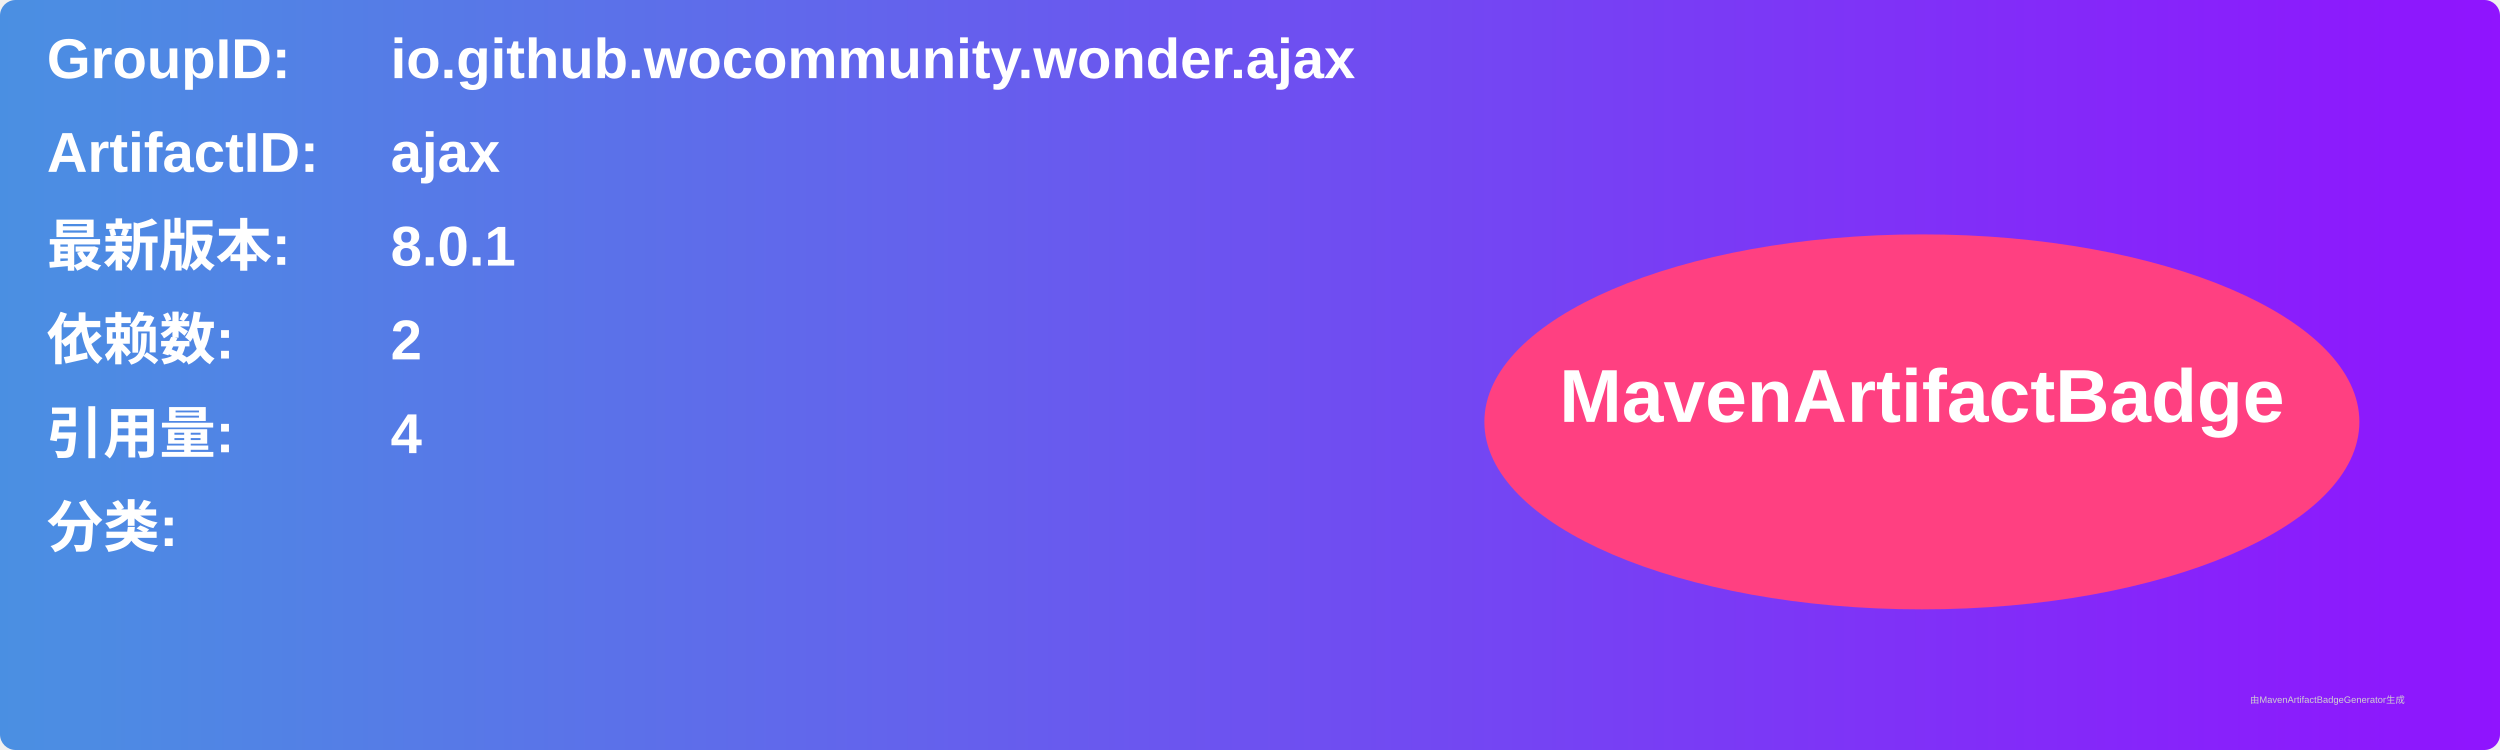
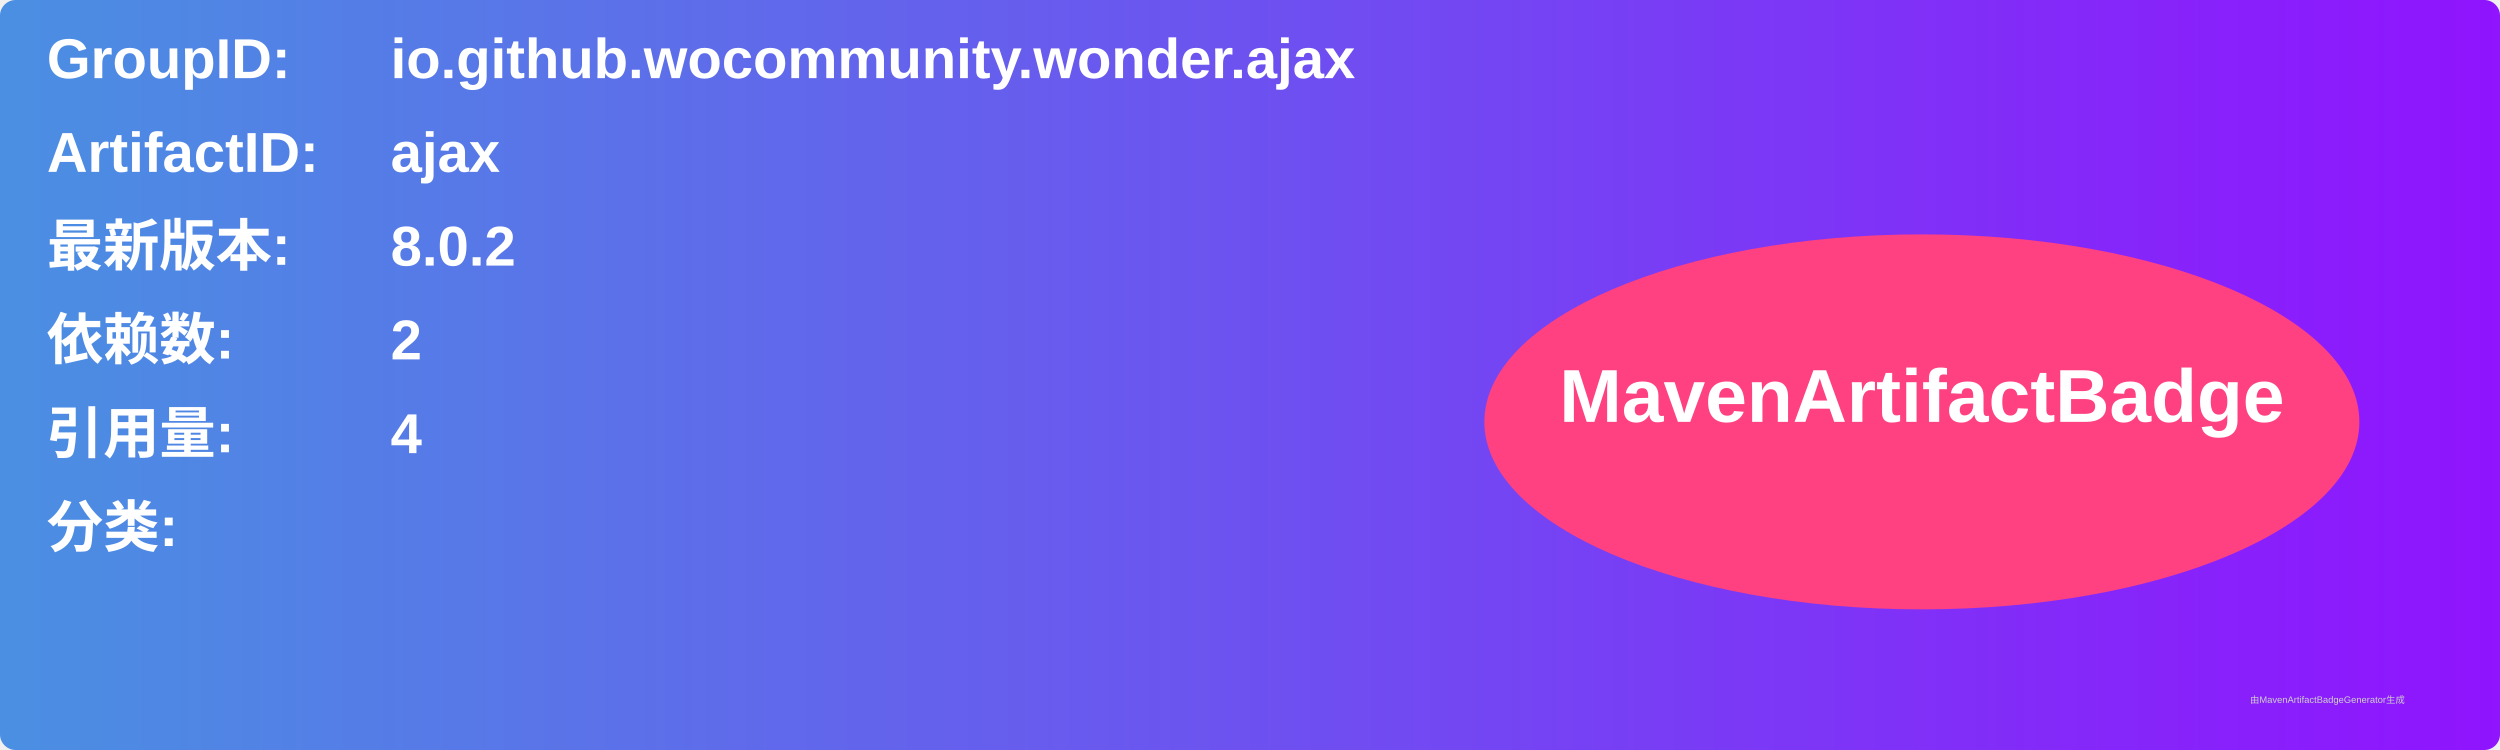
<svg xmlns="http://www.w3.org/2000/svg" width="800" height="240" viewBox="0 0 800 240">
  <linearGradient id="grad" x1="0%" y1="0%" x2="100%" y2="0%">
    <stop offset="0%" stop-color="#4a90e2" />
    <stop offset="100%" stop-color="#9013fe" />
  </linearGradient>
  <rect width="100%" height="100%" rx="5" ry="5" fill="url(#grad)" />
  <g transform="translate(15, 15)">
    <text x="0" y="10" font-family="Arial" font-size="18" fill="white" font-weight="bold" width="260">GroupID:</text>
    <text x="110" y="10" font-family="Arial" font-size="18" fill="white" font-weight="bold" width="460">io.github.wocommunity.wonder.ajax</text>
    <text x="0" y="40" font-family="Arial" font-size="18" fill="white" font-weight="bold" width="260">ArtifactID:</text>
    <text x="110" y="40" font-family="Arial" font-size="18" fill="white" font-weight="bold" width="460">ajax</text>
    <text x="0" y="70" font-family="Arial" font-size="18" fill="white" font-weight="bold">最新版本:</text>
    <text x="110" y="70" font-family="Arial" font-size="18" fill="white" font-weight="bold">
-       <tspan font-weight="bold">8.0.1</tspan>
+       <tspan font-weight="bold">8.0.2</tspan>
    </text>
    <text x="0" y="100" font-family="Arial" font-size="18" fill="white" font-weight="bold">依赖数: </text>
    <text x="110" y="100" font-family="Arial" font-size="18" fill="white">
      <tspan font-weight="bold">2</tspan>
    </text>
    <text x="0" y="130" font-family="Arial" font-size="18" fill="white" font-weight="bold">引用量: </text>
    <text x="110" y="130" font-family="Arial" font-size="18" fill="white">
      <tspan font-weight="bold">4</tspan>
    </text>
    <text x="0" y="160" font-family="Arial" font-size="18" fill="white" font-weight="bold">分类:</text>
    <text x="10" y="190" font-family="Arial" font-size="10" fill="white">
      <tspan font-weight="bold" />
    </text>
    <ellipse cx="600" cy="120" rx="140" ry="60" fill="#ff4081" />
    <text x="600" y="120" text-anchor="middle" font-family="Arial" font-size="24" fill="white" font-weight="bold">MavenArtifactBadge</text>
  </g>
  <text x="720" y="225" font-family="Arial" font-size="3" fill="#d0d0d0">由MavenArtifactBadgeGenerator生成</text>
</svg>
